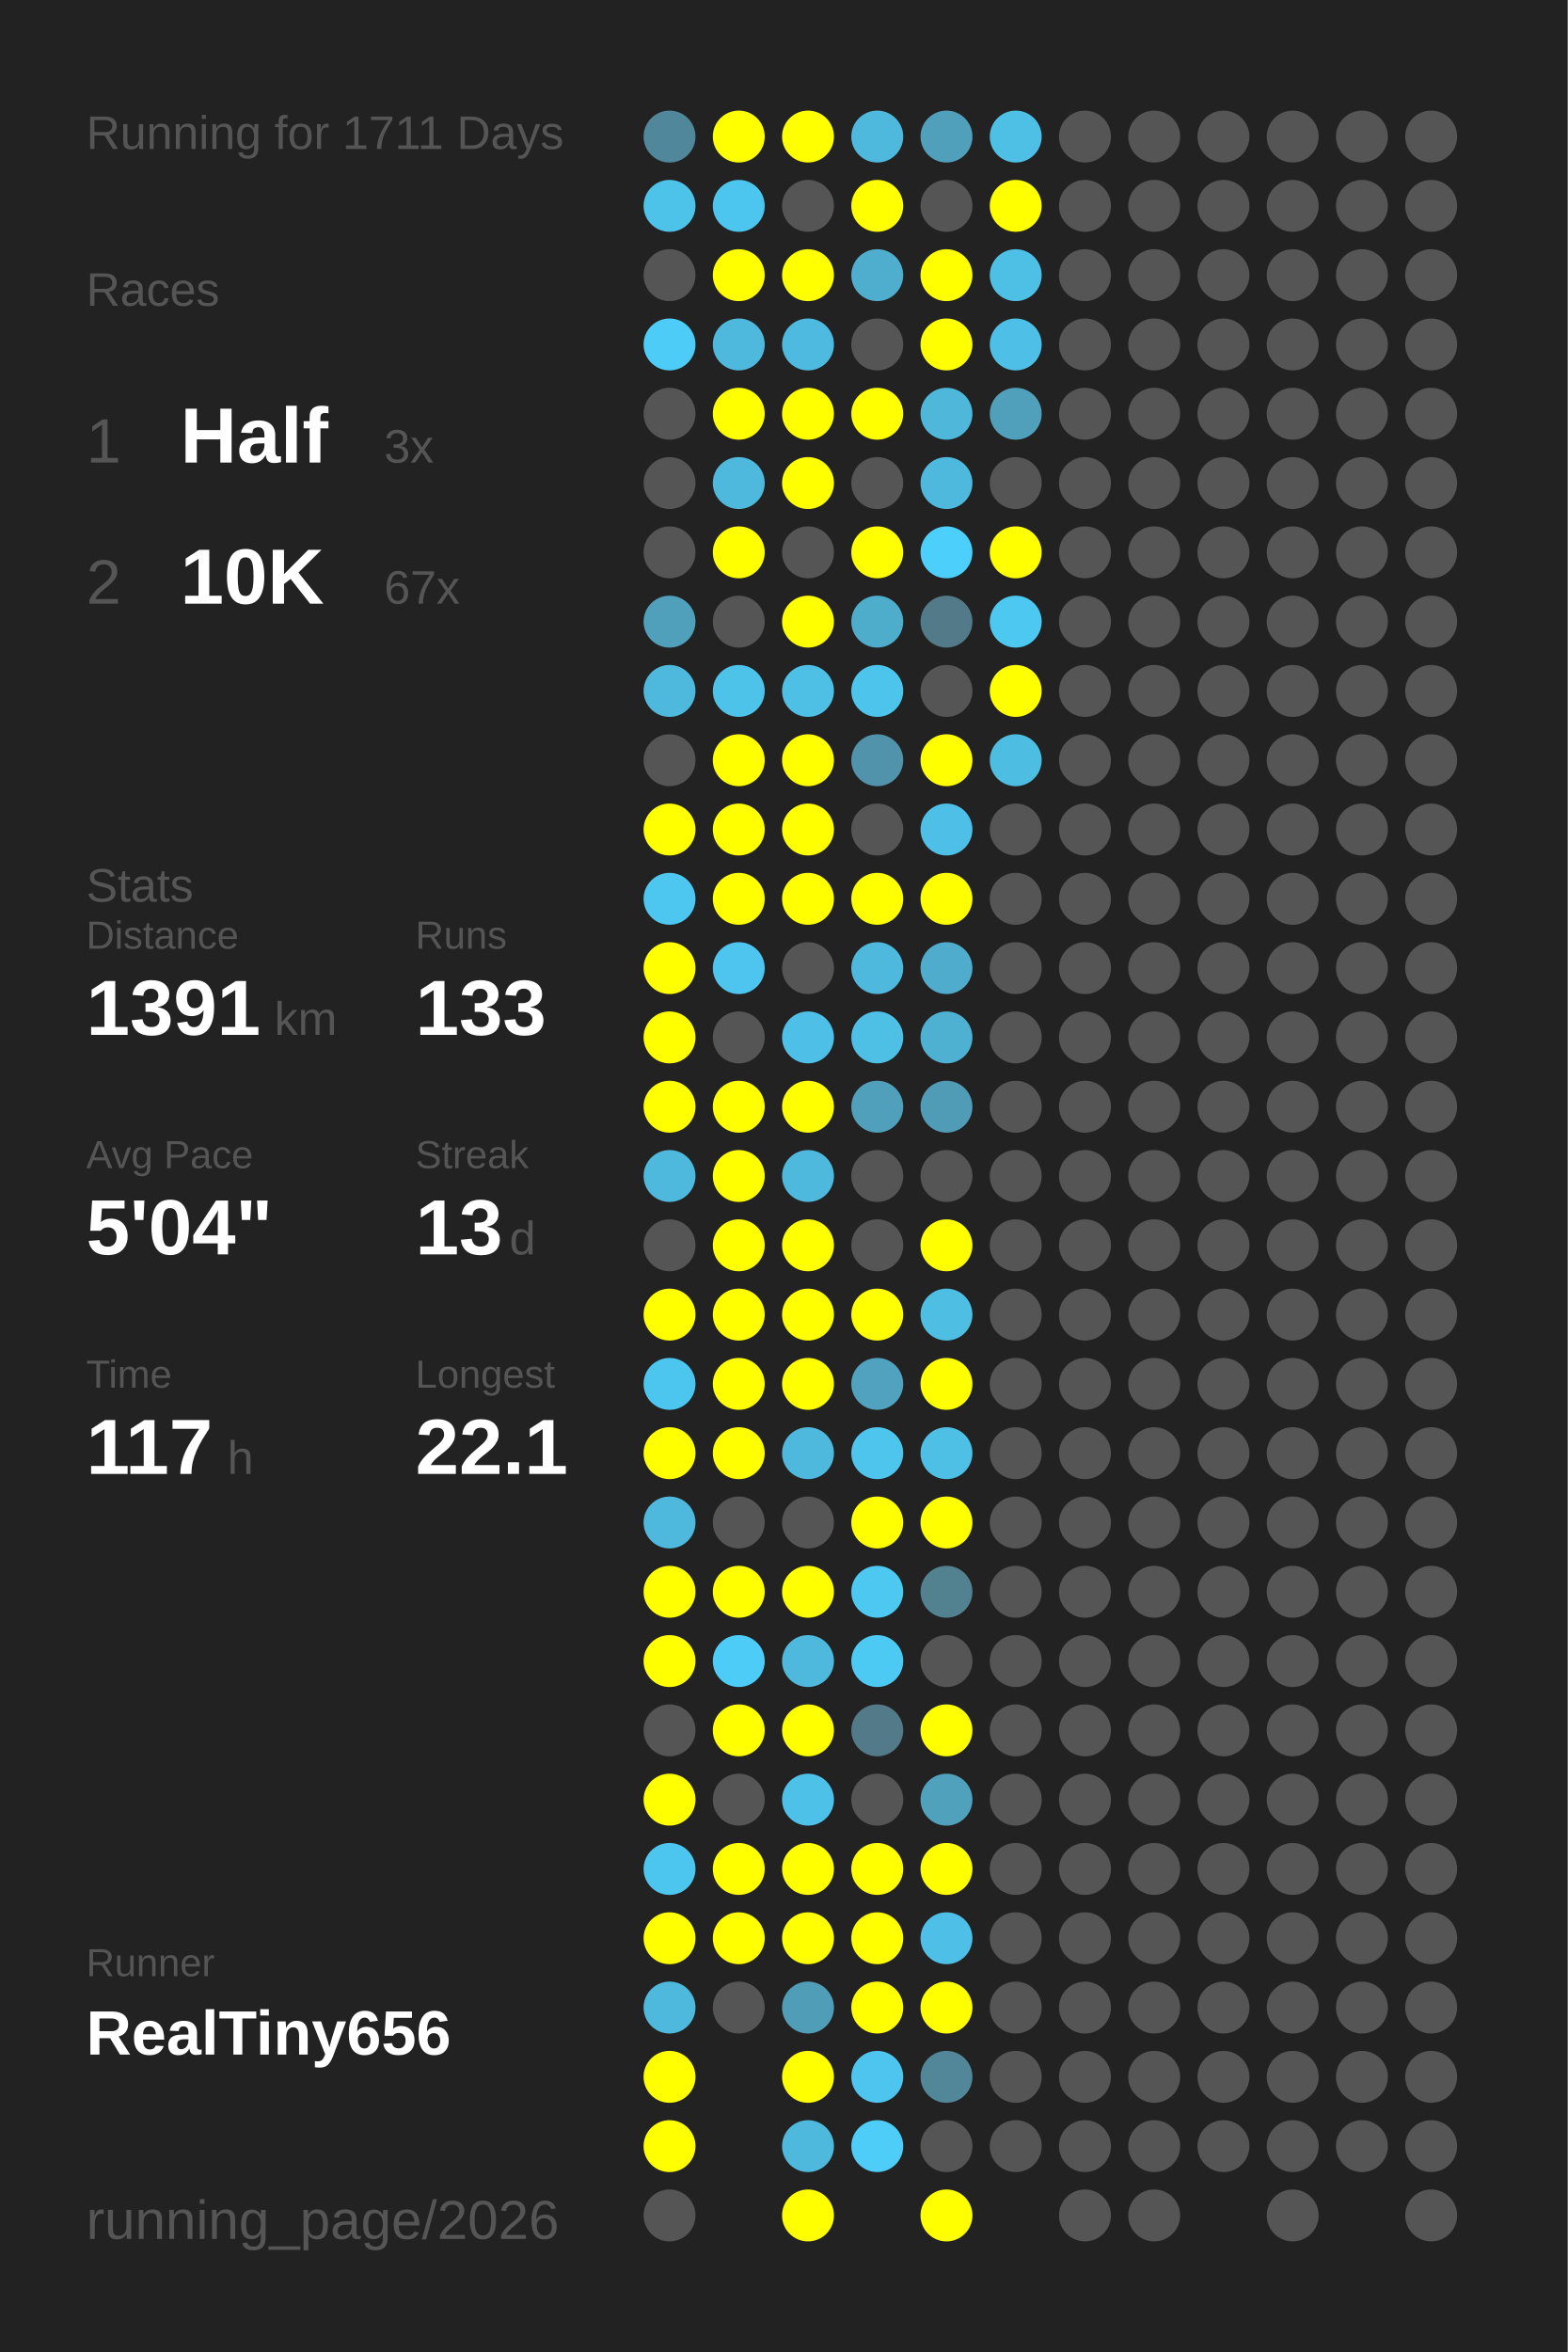
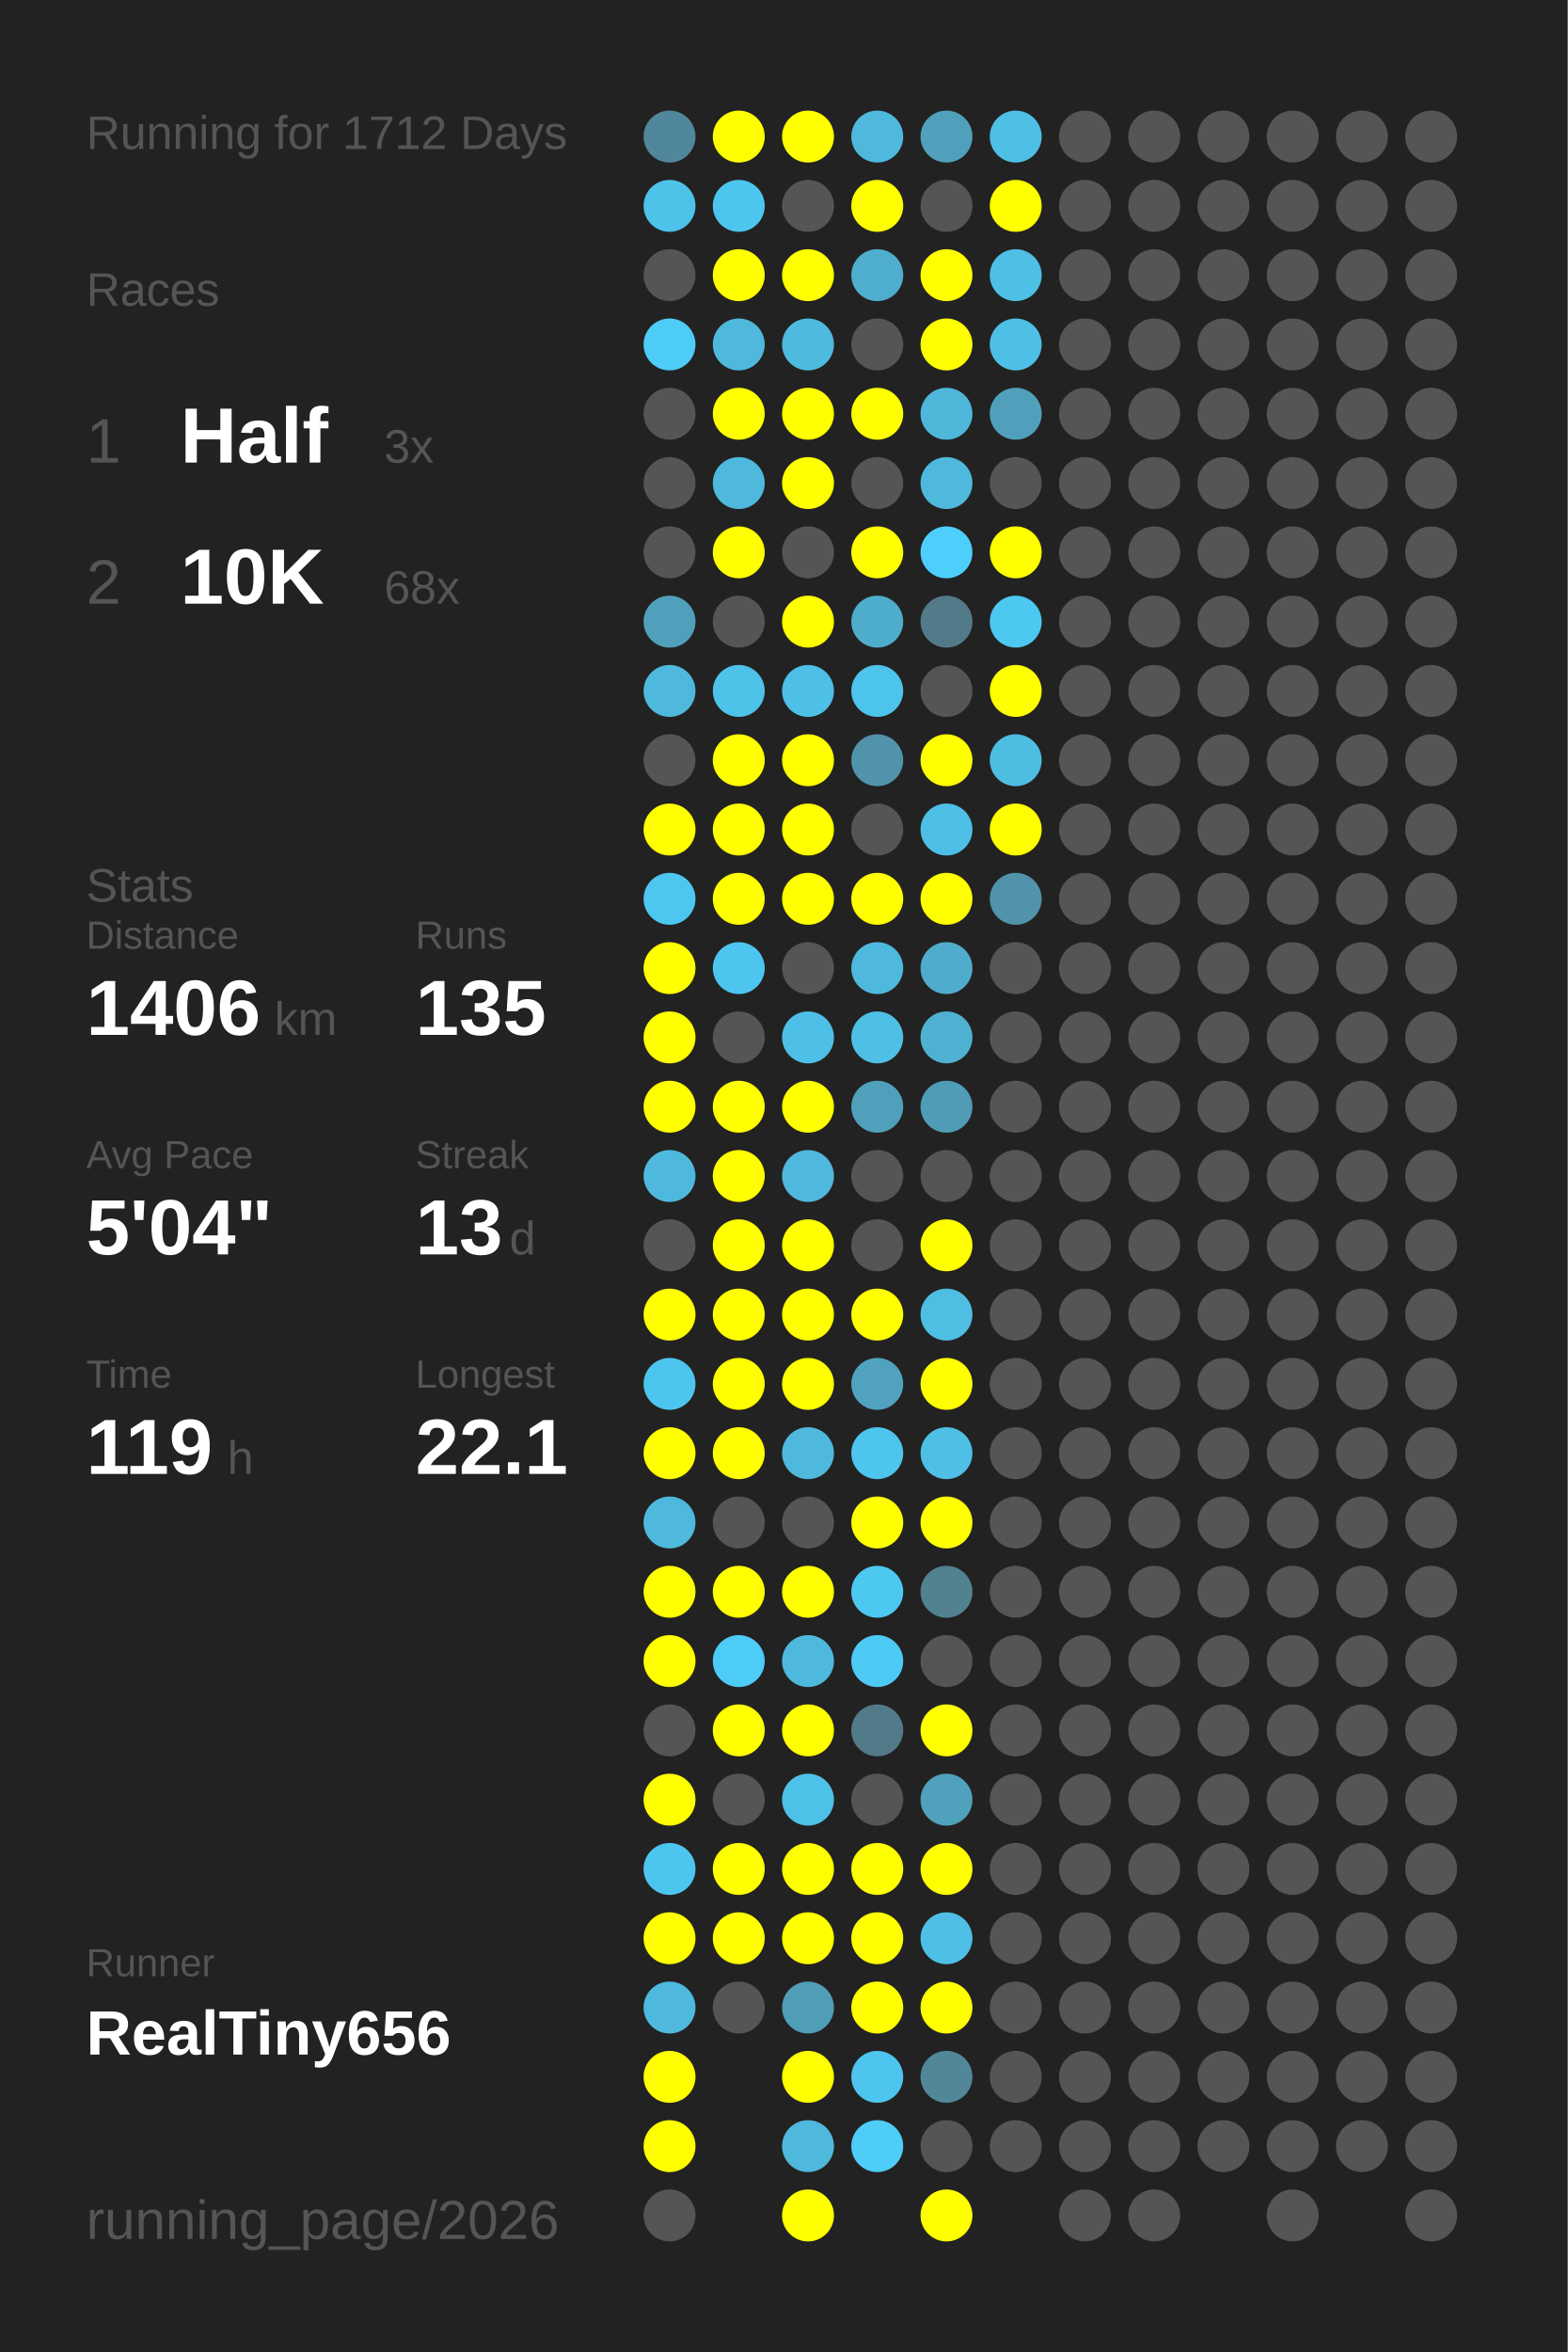
<svg xmlns="http://www.w3.org/2000/svg" baseProfile="full" height="300mm" version="1.1" viewBox="0,0,200,300" width="200mm">
  <defs />
  <rect fill="#222222" height="300" width="200" x="0" y="0" />
-   <text fill="#555555" style="font-size:6px; font-family:Arial;" x="11" y="19">Running for 1711 Days</text>
+   <text fill="#555555" style="font-size:6px; font-family:Arial;" x="11" y="19">Running for 1712 Days</text>
  <text fill="#555555" style="font-size:6px; font-family:Arial;" x="11" y="39">Races</text>
  <text fill="#555555" style="font-size:8px; font-family:Arial;" x="11" y="59">1</text>
  <text fill="#FFFFFF" style="font-size:10px; font-family:Arial; font-weight:bold;" x="23" y="59">Half</text>
  <text fill="#555555" style="font-size:6px; font-family:Arial;" x="49" y="59">3x</text>
  <text fill="#555555" style="font-size:8px; font-family:Arial;" x="11" y="77">2</text>
  <text fill="#FFFFFF" style="font-size:10px; font-family:Arial; font-weight:bold;" x="23" y="77">10K</text>
-   <text fill="#555555" style="font-size:6px; font-family:Arial;" x="49" y="77">67x</text>
+   <text fill="#555555" style="font-size:6px; font-family:Arial;" x="49" y="77">68x</text>
  <text fill="#555555" style="font-size:6px; font-family:Arial;" x="11" y="115">Stats</text>
  <text fill="#555555" style="font-size:5px; font-family:Arial;" x="11" y="121">Distance</text>
-   <text fill="#FFFFFF" style="font-size:10px; font-family:Arial; font-weight:bold;" x="11" y="132">1391</text>
+   <text fill="#FFFFFF" style="font-size:10px; font-family:Arial; font-weight:bold;" x="11" y="132">1406</text>
  <text fill="#555555" style="font-size:6px; font-family:Arial;" x="35" y="132">km</text>
  <text fill="#555555" style="font-size:5px; font-family:Arial;" x="53" y="121">Runs</text>
-   <text fill="#FFFFFF" style="font-size:10px; font-family:Arial; font-weight:bold;" x="53" y="132">133</text>
+   <text fill="#FFFFFF" style="font-size:10px; font-family:Arial; font-weight:bold;" x="53" y="132">135</text>
  <text fill="#555555" style="font-size:5px; font-family:Arial;" x="11" y="149">Avg Pace</text>
  <text fill="#FFFFFF" style="font-size:10px; font-family:Arial; font-weight:bold;" x="11" y="160">5'04"</text>
  <text fill="#555555" style="font-size:5px; font-family:Arial;" x="53" y="149">Streak</text>
  <text fill="#FFFFFF" style="font-size:10px; font-family:Arial; font-weight:bold;" x="53" y="160">13</text>
  <text fill="#555555" style="font-size:6px; font-family:Arial;" x="65" y="160">d</text>
  <text fill="#555555" style="font-size:5px; font-family:Arial;" x="11" y="177">Time</text>
-   <text fill="#FFFFFF" style="font-size:10px; font-family:Arial; font-weight:bold;" x="11" y="188">117</text>
+   <text fill="#FFFFFF" style="font-size:10px; font-family:Arial; font-weight:bold;" x="11" y="188">119</text>
  <text fill="#555555" style="font-size:6px; font-family:Arial;" x="29" y="188">h</text>
  <text fill="#555555" style="font-size:5px; font-family:Arial;" x="53" y="177">Longest</text>
  <text fill="#FFFFFF" style="font-size:10px; font-family:Arial; font-weight:bold;" x="53" y="188">22.1</text>
  <text fill="#555555" style="font-size:5px; font-family:Arial;" x="11" y="252.065">Runner</text>
  <text fill="#FFFFFF" style="font-size:8px; font-family:Arial; font-weight:bold;" x="11" y="262.065">RealTiny656</text>
  <text fill="#555555" style="font-size:7px; font-family:Arial;" x="11" y="285.581">running_page/2026</text>
  <circle cx="85.417" cy="17.419" fill="#51879a" r="3.312" />
  <circle cx="85.417" cy="26.258" fill="#4dc3ea" r="3.312" />
  <circle cx="85.417" cy="35.097" fill="#555555" r="3.312" />
  <circle cx="85.417" cy="43.935" fill="#4dccf7" r="3.312" />
  <circle cx="85.417" cy="52.774" fill="#555555" r="3.312" />
  <circle cx="85.417" cy="61.613" fill="#555555" r="3.312" />
  <circle cx="85.417" cy="70.452" fill="#555555" r="3.312" />
  <circle cx="85.417" cy="79.29" fill="#50a0bb" r="3.312" />
  <circle cx="85.417" cy="88.129" fill="#4eb9dd" r="3.312" />
  <circle cx="85.417" cy="96.968" fill="#555555" r="3.312" />
  <circle cx="85.417" cy="105.806" fill="#FFFF00" r="3.312" />
  <circle cx="85.417" cy="114.645" fill="#4dc7f0" r="3.312" />
  <circle cx="85.417" cy="123.484" fill="#FFFF00" r="3.312" />
  <circle cx="85.417" cy="132.323" fill="#FFFF00" r="3.312" />
  <circle cx="85.417" cy="141.161" fill="#FFFF00" r="3.312" />
  <circle cx="85.417" cy="150" fill="#4eb9dd" r="3.312" />
  <circle cx="85.417" cy="158.839" fill="#555555" r="3.312" />
  <circle cx="85.417" cy="167.677" fill="#FFFF00" r="3.312" />
  <circle cx="85.417" cy="176.516" fill="#4dc6ef" r="3.312" />
  <circle cx="85.417" cy="185.355" fill="#FFFF00" r="3.312" />
  <circle cx="85.417" cy="194.194" fill="#4eb9dd" r="3.312" />
  <circle cx="85.417" cy="203.032" fill="#FFFF00" r="3.312" />
  <circle cx="85.417" cy="211.871" fill="#FFFF00" r="3.312" />
  <circle cx="85.417" cy="220.71" fill="#555555" r="3.312" />
  <circle cx="85.417" cy="229.548" fill="#FFFF00" r="3.312" />
  <circle cx="85.417" cy="238.387" fill="#4dc6ef" r="3.312" />
  <circle cx="85.417" cy="247.226" fill="#FFFF00" r="3.312" />
  <circle cx="85.417" cy="256.065" fill="#4eb9dd" r="3.312" />
  <circle cx="85.417" cy="264.903" fill="#FFFF00" r="3.312" />
  <circle cx="85.417" cy="273.742" fill="#FFFF00" r="3.312" />
  <circle cx="85.417" cy="282.581" fill="#555555" r="3.312" />
  <circle cx="94.25" cy="17.419" fill="#FFFF00" r="3.312" />
  <circle cx="94.25" cy="26.258" fill="#4dc6ef" r="3.312" />
  <circle cx="94.25" cy="35.097" fill="#FFFF00" r="3.312" />
  <circle cx="94.25" cy="43.935" fill="#4eb9dd" r="3.312" />
  <circle cx="94.25" cy="52.774" fill="#FFFF00" r="3.312" />
  <circle cx="94.25" cy="61.613" fill="#4eb9dd" r="3.312" />
  <circle cx="94.25" cy="70.452" fill="#FFFF00" r="3.312" />
  <circle cx="94.25" cy="79.29" fill="#555555" r="3.312" />
  <circle cx="94.25" cy="88.129" fill="#4dc3ea" r="3.312" />
  <circle cx="94.25" cy="96.968" fill="#FFFF00" r="3.312" />
  <circle cx="94.25" cy="105.806" fill="#FFFF00" r="3.312" />
  <circle cx="94.25" cy="114.645" fill="#FFFF00" r="3.312" />
  <circle cx="94.25" cy="123.484" fill="#4dc5ee" r="3.312" />
  <circle cx="94.25" cy="132.323" fill="#555555" r="3.312" />
  <circle cx="94.25" cy="141.161" fill="#FFFF00" r="3.312" />
  <circle cx="94.25" cy="150" fill="#FFFF00" r="3.312" />
  <circle cx="94.25" cy="158.839" fill="#FFFF00" r="3.312" />
  <circle cx="94.25" cy="167.677" fill="#FFFF00" r="3.312" />
  <circle cx="94.25" cy="176.516" fill="#FFFF00" r="3.312" />
  <circle cx="94.25" cy="185.355" fill="#FFFF00" r="3.312" />
  <circle cx="94.25" cy="194.194" fill="#555555" r="3.312" />
  <circle cx="94.25" cy="203.032" fill="#FFFF00" r="3.312" />
  <circle cx="94.25" cy="211.871" fill="#4dccf7" r="3.312" />
  <circle cx="94.25" cy="220.71" fill="#FFFF00" r="3.312" />
  <circle cx="94.25" cy="229.548" fill="#555555" r="3.312" />
  <circle cx="94.25" cy="238.387" fill="#FFFF00" r="3.312" />
  <circle cx="94.25" cy="247.226" fill="#FFFF00" r="3.312" />
  <circle cx="94.25" cy="256.065" fill="#555555" r="3.312" />
  <circle cx="103.083" cy="17.419" fill="#FFFF00" r="3.312" />
  <circle cx="103.083" cy="26.258" fill="#555555" r="3.312" />
  <circle cx="103.083" cy="35.097" fill="#FFFF00" r="3.312" />
  <circle cx="103.083" cy="43.935" fill="#4ebadf" r="3.312" />
  <circle cx="103.083" cy="52.774" fill="#FFFF00" r="3.312" />
  <circle cx="103.083" cy="61.613" fill="#FFFF00" r="3.312" />
  <circle cx="103.083" cy="70.452" fill="#555555" r="3.312" />
  <circle cx="103.083" cy="79.29" fill="#FFFF00" r="3.312" />
  <circle cx="103.083" cy="88.129" fill="#4ebfe5" r="3.312" />
  <circle cx="103.083" cy="96.968" fill="#FFFF00" r="3.312" />
  <circle cx="103.083" cy="105.806" fill="#FFFF00" r="3.312" />
  <circle cx="103.083" cy="114.645" fill="#FFFF00" r="3.312" />
  <circle cx="103.083" cy="123.484" fill="#555555" r="3.312" />
  <circle cx="103.083" cy="132.323" fill="#4ec0e7" r="3.312" />
  <circle cx="103.083" cy="141.161" fill="#FFFF00" r="3.312" />
  <circle cx="103.083" cy="150" fill="#4eb9dd" r="3.312" />
  <circle cx="103.083" cy="158.839" fill="#FFFF00" r="3.312" />
  <circle cx="103.083" cy="167.677" fill="#FFFF00" r="3.312" />
  <circle cx="103.083" cy="176.516" fill="#FFFF00" r="3.312" />
  <circle cx="103.083" cy="185.355" fill="#4eb9dd" r="3.312" />
  <circle cx="103.083" cy="194.194" fill="#555555" r="3.312" />
  <circle cx="103.083" cy="203.032" fill="#FFFF00" r="3.312" />
  <circle cx="103.083" cy="211.871" fill="#4eb9dd" r="3.312" />
  <circle cx="103.083" cy="220.71" fill="#FFFF00" r="3.312" />
  <circle cx="103.083" cy="229.548" fill="#4ec1e8" r="3.312" />
  <circle cx="103.083" cy="238.387" fill="#FFFF00" r="3.312" />
  <circle cx="103.083" cy="247.226" fill="#FFFF00" r="3.312" />
  <circle cx="103.083" cy="256.065" fill="#509db7" r="3.312" />
  <circle cx="103.083" cy="264.903" fill="#FFFF00" r="3.312" />
  <circle cx="103.083" cy="273.742" fill="#4eb9dd" r="3.312" />
  <circle cx="103.083" cy="282.581" fill="#FFFF00" r="3.312" />
  <circle cx="111.917" cy="17.419" fill="#4eb9dd" r="3.312" />
  <circle cx="111.917" cy="26.258" fill="#FFFF00" r="3.312" />
  <circle cx="111.917" cy="35.097" fill="#4faece" r="3.312" />
  <circle cx="111.917" cy="43.935" fill="#555555" r="3.312" />
  <circle cx="111.917" cy="52.774" fill="#FFFF00" r="3.312" />
  <circle cx="111.917" cy="61.613" fill="#555555" r="3.312" />
  <circle cx="111.917" cy="70.452" fill="#FFFF00" r="3.312" />
  <circle cx="111.917" cy="79.29" fill="#4fadcc" r="3.312" />
  <circle cx="111.917" cy="88.129" fill="#4dc4eb" r="3.312" />
  <circle cx="111.917" cy="96.968" fill="#5093aa" r="3.312" />
  <circle cx="111.917" cy="105.806" fill="#555555" r="3.312" />
  <circle cx="111.917" cy="114.645" fill="#FFFF00" r="3.312" />
  <circle cx="111.917" cy="123.484" fill="#4eb9dd" r="3.312" />
  <circle cx="111.917" cy="132.323" fill="#4ebfe5" r="3.312" />
  <circle cx="111.917" cy="141.161" fill="#50a0bb" r="3.312" />
  <circle cx="111.917" cy="150" fill="#555555" r="3.312" />
  <circle cx="111.917" cy="158.839" fill="#555555" r="3.312" />
  <circle cx="111.917" cy="167.677" fill="#FFFF00" r="3.312" />
  <circle cx="111.917" cy="176.516" fill="#50a2be" r="3.312" />
  <circle cx="111.917" cy="185.355" fill="#4dc5ed" r="3.312" />
  <circle cx="111.917" cy="194.194" fill="#FFFF00" r="3.312" />
  <circle cx="111.917" cy="203.032" fill="#4dc8f1" r="3.312" />
  <circle cx="111.917" cy="211.871" fill="#4dcaf4" r="3.312" />
  <circle cx="111.917" cy="220.71" fill="#527a88" r="3.312" />
  <circle cx="111.917" cy="229.548" fill="#555555" r="3.312" />
  <circle cx="111.917" cy="238.387" fill="#FFFF00" r="3.312" />
  <circle cx="111.917" cy="247.226" fill="#FFFF00" r="3.312" />
  <circle cx="111.917" cy="256.065" fill="#FFFF00" r="3.312" />
  <circle cx="111.917" cy="264.903" fill="#4dc5ee" r="3.312" />
  <circle cx="111.917" cy="273.742" fill="#4dcdf8" r="3.312" />
  <circle cx="120.75" cy="17.419" fill="#50a0bb" r="3.312" />
  <circle cx="120.75" cy="26.258" fill="#555555" r="3.312" />
  <circle cx="120.75" cy="35.097" fill="#FFFF00" r="3.312" />
  <circle cx="120.75" cy="43.935" fill="#FFFF00" r="3.312" />
  <circle cx="120.75" cy="52.774" fill="#4eb7da" r="3.312" />
  <circle cx="120.75" cy="61.613" fill="#4eb9dd" r="3.312" />
  <circle cx="120.75" cy="70.452" fill="#4dcffb" r="3.312" />
  <circle cx="120.75" cy="79.29" fill="#527a88" r="3.312" />
  <circle cx="120.75" cy="88.129" fill="#555555" r="3.312" />
  <circle cx="120.75" cy="96.968" fill="#FFFF00" r="3.312" />
  <circle cx="120.75" cy="105.806" fill="#4ebfe6" r="3.312" />
  <circle cx="120.75" cy="114.645" fill="#FFFF00" r="3.312" />
  <circle cx="120.75" cy="123.484" fill="#4faccc" r="3.312" />
  <circle cx="120.75" cy="132.323" fill="#4fb1d2" r="3.312" />
  <circle cx="120.75" cy="141.161" fill="#509cb6" r="3.312" />
  <circle cx="120.75" cy="150" fill="#555555" r="3.312" />
  <circle cx="120.75" cy="158.839" fill="#FFFF00" r="3.312" />
  <circle cx="120.75" cy="167.677" fill="#4ebee3" r="3.312" />
  <circle cx="120.75" cy="176.516" fill="#FFFF00" r="3.312" />
  <circle cx="120.75" cy="185.355" fill="#4ebfe5" r="3.312" />
  <circle cx="120.75" cy="194.194" fill="#FFFF00" r="3.312" />
  <circle cx="120.75" cy="203.032" fill="#528190" r="3.312" />
  <circle cx="120.75" cy="211.871" fill="#555555" r="3.312" />
  <circle cx="120.75" cy="220.71" fill="#FFFF00" r="3.312" />
  <circle cx="120.75" cy="229.548" fill="#50a1bc" r="3.312" />
  <circle cx="120.75" cy="238.387" fill="#FFFF00" r="3.312" />
  <circle cx="120.75" cy="247.226" fill="#4ebfe6" r="3.312" />
  <circle cx="120.75" cy="256.065" fill="#FFFF00" r="3.312" />
  <circle cx="120.75" cy="264.903" fill="#518799" r="3.312" />
  <circle cx="120.75" cy="273.742" fill="#555555" r="3.312" />
  <circle cx="120.75" cy="282.581" fill="#FFFF00" r="3.312" />
  <circle cx="129.583" cy="17.419" fill="#4ec0e6" r="3.312" />
  <circle cx="129.583" cy="26.258" fill="#FFFF00" r="3.312" />
  <circle cx="129.583" cy="35.097" fill="#4ebfe5" r="3.312" />
  <circle cx="129.583" cy="43.935" fill="#4ec0e7" r="3.312" />
  <circle cx="129.583" cy="52.774" fill="#50a0bb" r="3.312" />
  <circle cx="129.583" cy="61.613" fill="#555555" r="3.312" />
  <circle cx="129.583" cy="70.452" fill="#FFFF00" r="3.312" />
  <circle cx="129.583" cy="79.29" fill="#4dc8f1" r="3.312" />
  <circle cx="129.583" cy="88.129" fill="#FFFF00" r="3.312" />
  <circle cx="129.583" cy="96.968" fill="#4ebde2" r="3.312" />
-   <circle cx="129.583" cy="105.806" fill="#555555" r="3.312" />
-   <circle cx="129.583" cy="114.645" fill="#555555" r="3.312" />
+   <circle cx="129.583" cy="105.806" fill="#FFFF00" r="3.312" />
+   <circle cx="129.583" cy="114.645" fill="#5093aa" r="3.312" />
  <circle cx="129.583" cy="123.484" fill="#555555" r="3.312" />
  <circle cx="129.583" cy="132.323" fill="#555555" r="3.312" />
  <circle cx="129.583" cy="141.161" fill="#555555" r="3.312" />
  <circle cx="129.583" cy="150" fill="#555555" r="3.312" />
  <circle cx="129.583" cy="158.839" fill="#555555" r="3.312" />
  <circle cx="129.583" cy="167.677" fill="#555555" r="3.312" />
  <circle cx="129.583" cy="176.516" fill="#555555" r="3.312" />
  <circle cx="129.583" cy="185.355" fill="#555555" r="3.312" />
  <circle cx="129.583" cy="194.194" fill="#555555" r="3.312" />
  <circle cx="129.583" cy="203.032" fill="#555555" r="3.312" />
  <circle cx="129.583" cy="211.871" fill="#555555" r="3.312" />
  <circle cx="129.583" cy="220.71" fill="#555555" r="3.312" />
  <circle cx="129.583" cy="229.548" fill="#555555" r="3.312" />
  <circle cx="129.583" cy="238.387" fill="#555555" r="3.312" />
  <circle cx="129.583" cy="247.226" fill="#555555" r="3.312" />
  <circle cx="129.583" cy="256.065" fill="#555555" r="3.312" />
  <circle cx="129.583" cy="264.903" fill="#555555" r="3.312" />
  <circle cx="129.583" cy="273.742" fill="#555555" r="3.312" />
  <circle cx="138.417" cy="17.419" fill="#555555" r="3.312" />
  <circle cx="138.417" cy="26.258" fill="#555555" r="3.312" />
  <circle cx="138.417" cy="35.097" fill="#555555" r="3.312" />
  <circle cx="138.417" cy="43.935" fill="#555555" r="3.312" />
  <circle cx="138.417" cy="52.774" fill="#555555" r="3.312" />
  <circle cx="138.417" cy="61.613" fill="#555555" r="3.312" />
  <circle cx="138.417" cy="70.452" fill="#555555" r="3.312" />
  <circle cx="138.417" cy="79.29" fill="#555555" r="3.312" />
  <circle cx="138.417" cy="88.129" fill="#555555" r="3.312" />
  <circle cx="138.417" cy="96.968" fill="#555555" r="3.312" />
  <circle cx="138.417" cy="105.806" fill="#555555" r="3.312" />
  <circle cx="138.417" cy="114.645" fill="#555555" r="3.312" />
  <circle cx="138.417" cy="123.484" fill="#555555" r="3.312" />
  <circle cx="138.417" cy="132.323" fill="#555555" r="3.312" />
  <circle cx="138.417" cy="141.161" fill="#555555" r="3.312" />
  <circle cx="138.417" cy="150" fill="#555555" r="3.312" />
  <circle cx="138.417" cy="158.839" fill="#555555" r="3.312" />
  <circle cx="138.417" cy="167.677" fill="#555555" r="3.312" />
  <circle cx="138.417" cy="176.516" fill="#555555" r="3.312" />
  <circle cx="138.417" cy="185.355" fill="#555555" r="3.312" />
  <circle cx="138.417" cy="194.194" fill="#555555" r="3.312" />
  <circle cx="138.417" cy="203.032" fill="#555555" r="3.312" />
  <circle cx="138.417" cy="211.871" fill="#555555" r="3.312" />
  <circle cx="138.417" cy="220.71" fill="#555555" r="3.312" />
  <circle cx="138.417" cy="229.548" fill="#555555" r="3.312" />
  <circle cx="138.417" cy="238.387" fill="#555555" r="3.312" />
  <circle cx="138.417" cy="247.226" fill="#555555" r="3.312" />
  <circle cx="138.417" cy="256.065" fill="#555555" r="3.312" />
  <circle cx="138.417" cy="264.903" fill="#555555" r="3.312" />
  <circle cx="138.417" cy="273.742" fill="#555555" r="3.312" />
  <circle cx="138.417" cy="282.581" fill="#555555" r="3.312" />
  <circle cx="147.25" cy="17.419" fill="#555555" r="3.312" />
  <circle cx="147.25" cy="26.258" fill="#555555" r="3.312" />
  <circle cx="147.25" cy="35.097" fill="#555555" r="3.312" />
  <circle cx="147.25" cy="43.935" fill="#555555" r="3.312" />
  <circle cx="147.25" cy="52.774" fill="#555555" r="3.312" />
  <circle cx="147.25" cy="61.613" fill="#555555" r="3.312" />
  <circle cx="147.25" cy="70.452" fill="#555555" r="3.312" />
  <circle cx="147.25" cy="79.29" fill="#555555" r="3.312" />
  <circle cx="147.25" cy="88.129" fill="#555555" r="3.312" />
  <circle cx="147.25" cy="96.968" fill="#555555" r="3.312" />
  <circle cx="147.25" cy="105.806" fill="#555555" r="3.312" />
  <circle cx="147.25" cy="114.645" fill="#555555" r="3.312" />
  <circle cx="147.25" cy="123.484" fill="#555555" r="3.312" />
  <circle cx="147.25" cy="132.323" fill="#555555" r="3.312" />
  <circle cx="147.25" cy="141.161" fill="#555555" r="3.312" />
  <circle cx="147.25" cy="150" fill="#555555" r="3.312" />
  <circle cx="147.25" cy="158.839" fill="#555555" r="3.312" />
  <circle cx="147.25" cy="167.677" fill="#555555" r="3.312" />
  <circle cx="147.25" cy="176.516" fill="#555555" r="3.312" />
  <circle cx="147.25" cy="185.355" fill="#555555" r="3.312" />
  <circle cx="147.25" cy="194.194" fill="#555555" r="3.312" />
  <circle cx="147.25" cy="203.032" fill="#555555" r="3.312" />
  <circle cx="147.25" cy="211.871" fill="#555555" r="3.312" />
  <circle cx="147.25" cy="220.71" fill="#555555" r="3.312" />
  <circle cx="147.25" cy="229.548" fill="#555555" r="3.312" />
  <circle cx="147.25" cy="238.387" fill="#555555" r="3.312" />
  <circle cx="147.25" cy="247.226" fill="#555555" r="3.312" />
  <circle cx="147.25" cy="256.065" fill="#555555" r="3.312" />
  <circle cx="147.25" cy="264.903" fill="#555555" r="3.312" />
  <circle cx="147.25" cy="273.742" fill="#555555" r="3.312" />
  <circle cx="147.25" cy="282.581" fill="#555555" r="3.312" />
  <circle cx="156.083" cy="17.419" fill="#555555" r="3.312" />
  <circle cx="156.083" cy="26.258" fill="#555555" r="3.312" />
  <circle cx="156.083" cy="35.097" fill="#555555" r="3.312" />
  <circle cx="156.083" cy="43.935" fill="#555555" r="3.312" />
  <circle cx="156.083" cy="52.774" fill="#555555" r="3.312" />
  <circle cx="156.083" cy="61.613" fill="#555555" r="3.312" />
  <circle cx="156.083" cy="70.452" fill="#555555" r="3.312" />
  <circle cx="156.083" cy="79.29" fill="#555555" r="3.312" />
  <circle cx="156.083" cy="88.129" fill="#555555" r="3.312" />
  <circle cx="156.083" cy="96.968" fill="#555555" r="3.312" />
  <circle cx="156.083" cy="105.806" fill="#555555" r="3.312" />
  <circle cx="156.083" cy="114.645" fill="#555555" r="3.312" />
  <circle cx="156.083" cy="123.484" fill="#555555" r="3.312" />
  <circle cx="156.083" cy="132.323" fill="#555555" r="3.312" />
  <circle cx="156.083" cy="141.161" fill="#555555" r="3.312" />
  <circle cx="156.083" cy="150" fill="#555555" r="3.312" />
  <circle cx="156.083" cy="158.839" fill="#555555" r="3.312" />
  <circle cx="156.083" cy="167.677" fill="#555555" r="3.312" />
  <circle cx="156.083" cy="176.516" fill="#555555" r="3.312" />
  <circle cx="156.083" cy="185.355" fill="#555555" r="3.312" />
  <circle cx="156.083" cy="194.194" fill="#555555" r="3.312" />
  <circle cx="156.083" cy="203.032" fill="#555555" r="3.312" />
  <circle cx="156.083" cy="211.871" fill="#555555" r="3.312" />
  <circle cx="156.083" cy="220.71" fill="#555555" r="3.312" />
  <circle cx="156.083" cy="229.548" fill="#555555" r="3.312" />
  <circle cx="156.083" cy="238.387" fill="#555555" r="3.312" />
  <circle cx="156.083" cy="247.226" fill="#555555" r="3.312" />
  <circle cx="156.083" cy="256.065" fill="#555555" r="3.312" />
  <circle cx="156.083" cy="264.903" fill="#555555" r="3.312" />
  <circle cx="156.083" cy="273.742" fill="#555555" r="3.312" />
  <circle cx="164.917" cy="17.419" fill="#555555" r="3.312" />
  <circle cx="164.917" cy="26.258" fill="#555555" r="3.312" />
  <circle cx="164.917" cy="35.097" fill="#555555" r="3.312" />
  <circle cx="164.917" cy="43.935" fill="#555555" r="3.312" />
  <circle cx="164.917" cy="52.774" fill="#555555" r="3.312" />
  <circle cx="164.917" cy="61.613" fill="#555555" r="3.312" />
  <circle cx="164.917" cy="70.452" fill="#555555" r="3.312" />
  <circle cx="164.917" cy="79.29" fill="#555555" r="3.312" />
  <circle cx="164.917" cy="88.129" fill="#555555" r="3.312" />
  <circle cx="164.917" cy="96.968" fill="#555555" r="3.312" />
  <circle cx="164.917" cy="105.806" fill="#555555" r="3.312" />
  <circle cx="164.917" cy="114.645" fill="#555555" r="3.312" />
  <circle cx="164.917" cy="123.484" fill="#555555" r="3.312" />
  <circle cx="164.917" cy="132.323" fill="#555555" r="3.312" />
  <circle cx="164.917" cy="141.161" fill="#555555" r="3.312" />
  <circle cx="164.917" cy="150" fill="#555555" r="3.312" />
  <circle cx="164.917" cy="158.839" fill="#555555" r="3.312" />
  <circle cx="164.917" cy="167.677" fill="#555555" r="3.312" />
  <circle cx="164.917" cy="176.516" fill="#555555" r="3.312" />
  <circle cx="164.917" cy="185.355" fill="#555555" r="3.312" />
  <circle cx="164.917" cy="194.194" fill="#555555" r="3.312" />
  <circle cx="164.917" cy="203.032" fill="#555555" r="3.312" />
  <circle cx="164.917" cy="211.871" fill="#555555" r="3.312" />
  <circle cx="164.917" cy="220.71" fill="#555555" r="3.312" />
  <circle cx="164.917" cy="229.548" fill="#555555" r="3.312" />
  <circle cx="164.917" cy="238.387" fill="#555555" r="3.312" />
  <circle cx="164.917" cy="247.226" fill="#555555" r="3.312" />
  <circle cx="164.917" cy="256.065" fill="#555555" r="3.312" />
  <circle cx="164.917" cy="264.903" fill="#555555" r="3.312" />
  <circle cx="164.917" cy="273.742" fill="#555555" r="3.312" />
  <circle cx="164.917" cy="282.581" fill="#555555" r="3.312" />
  <circle cx="173.75" cy="17.419" fill="#555555" r="3.312" />
  <circle cx="173.75" cy="26.258" fill="#555555" r="3.312" />
  <circle cx="173.75" cy="35.097" fill="#555555" r="3.312" />
  <circle cx="173.75" cy="43.935" fill="#555555" r="3.312" />
  <circle cx="173.75" cy="52.774" fill="#555555" r="3.312" />
  <circle cx="173.75" cy="61.613" fill="#555555" r="3.312" />
  <circle cx="173.75" cy="70.452" fill="#555555" r="3.312" />
  <circle cx="173.75" cy="79.29" fill="#555555" r="3.312" />
  <circle cx="173.75" cy="88.129" fill="#555555" r="3.312" />
  <circle cx="173.75" cy="96.968" fill="#555555" r="3.312" />
  <circle cx="173.75" cy="105.806" fill="#555555" r="3.312" />
  <circle cx="173.75" cy="114.645" fill="#555555" r="3.312" />
  <circle cx="173.75" cy="123.484" fill="#555555" r="3.312" />
  <circle cx="173.75" cy="132.323" fill="#555555" r="3.312" />
  <circle cx="173.75" cy="141.161" fill="#555555" r="3.312" />
  <circle cx="173.75" cy="150" fill="#555555" r="3.312" />
  <circle cx="173.75" cy="158.839" fill="#555555" r="3.312" />
  <circle cx="173.75" cy="167.677" fill="#555555" r="3.312" />
  <circle cx="173.75" cy="176.516" fill="#555555" r="3.312" />
  <circle cx="173.75" cy="185.355" fill="#555555" r="3.312" />
  <circle cx="173.75" cy="194.194" fill="#555555" r="3.312" />
  <circle cx="173.75" cy="203.032" fill="#555555" r="3.312" />
  <circle cx="173.75" cy="211.871" fill="#555555" r="3.312" />
  <circle cx="173.75" cy="220.71" fill="#555555" r="3.312" />
  <circle cx="173.75" cy="229.548" fill="#555555" r="3.312" />
  <circle cx="173.75" cy="238.387" fill="#555555" r="3.312" />
  <circle cx="173.75" cy="247.226" fill="#555555" r="3.312" />
  <circle cx="173.75" cy="256.065" fill="#555555" r="3.312" />
  <circle cx="173.75" cy="264.903" fill="#555555" r="3.312" />
  <circle cx="173.75" cy="273.742" fill="#555555" r="3.312" />
  <circle cx="182.583" cy="17.419" fill="#555555" r="3.312" />
  <circle cx="182.583" cy="26.258" fill="#555555" r="3.312" />
  <circle cx="182.583" cy="35.097" fill="#555555" r="3.312" />
  <circle cx="182.583" cy="43.935" fill="#555555" r="3.312" />
  <circle cx="182.583" cy="52.774" fill="#555555" r="3.312" />
  <circle cx="182.583" cy="61.613" fill="#555555" r="3.312" />
  <circle cx="182.583" cy="70.452" fill="#555555" r="3.312" />
  <circle cx="182.583" cy="79.29" fill="#555555" r="3.312" />
  <circle cx="182.583" cy="88.129" fill="#555555" r="3.312" />
  <circle cx="182.583" cy="96.968" fill="#555555" r="3.312" />
  <circle cx="182.583" cy="105.806" fill="#555555" r="3.312" />
  <circle cx="182.583" cy="114.645" fill="#555555" r="3.312" />
  <circle cx="182.583" cy="123.484" fill="#555555" r="3.312" />
  <circle cx="182.583" cy="132.323" fill="#555555" r="3.312" />
  <circle cx="182.583" cy="141.161" fill="#555555" r="3.312" />
  <circle cx="182.583" cy="150" fill="#555555" r="3.312" />
  <circle cx="182.583" cy="158.839" fill="#555555" r="3.312" />
  <circle cx="182.583" cy="167.677" fill="#555555" r="3.312" />
  <circle cx="182.583" cy="176.516" fill="#555555" r="3.312" />
  <circle cx="182.583" cy="185.355" fill="#555555" r="3.312" />
  <circle cx="182.583" cy="194.194" fill="#555555" r="3.312" />
  <circle cx="182.583" cy="203.032" fill="#555555" r="3.312" />
  <circle cx="182.583" cy="211.871" fill="#555555" r="3.312" />
  <circle cx="182.583" cy="220.71" fill="#555555" r="3.312" />
  <circle cx="182.583" cy="229.548" fill="#555555" r="3.312" />
  <circle cx="182.583" cy="238.387" fill="#555555" r="3.312" />
  <circle cx="182.583" cy="247.226" fill="#555555" r="3.312" />
  <circle cx="182.583" cy="256.065" fill="#555555" r="3.312" />
  <circle cx="182.583" cy="264.903" fill="#555555" r="3.312" />
  <circle cx="182.583" cy="273.742" fill="#555555" r="3.312" />
  <circle cx="182.583" cy="282.581" fill="#555555" r="3.312" />
</svg>
